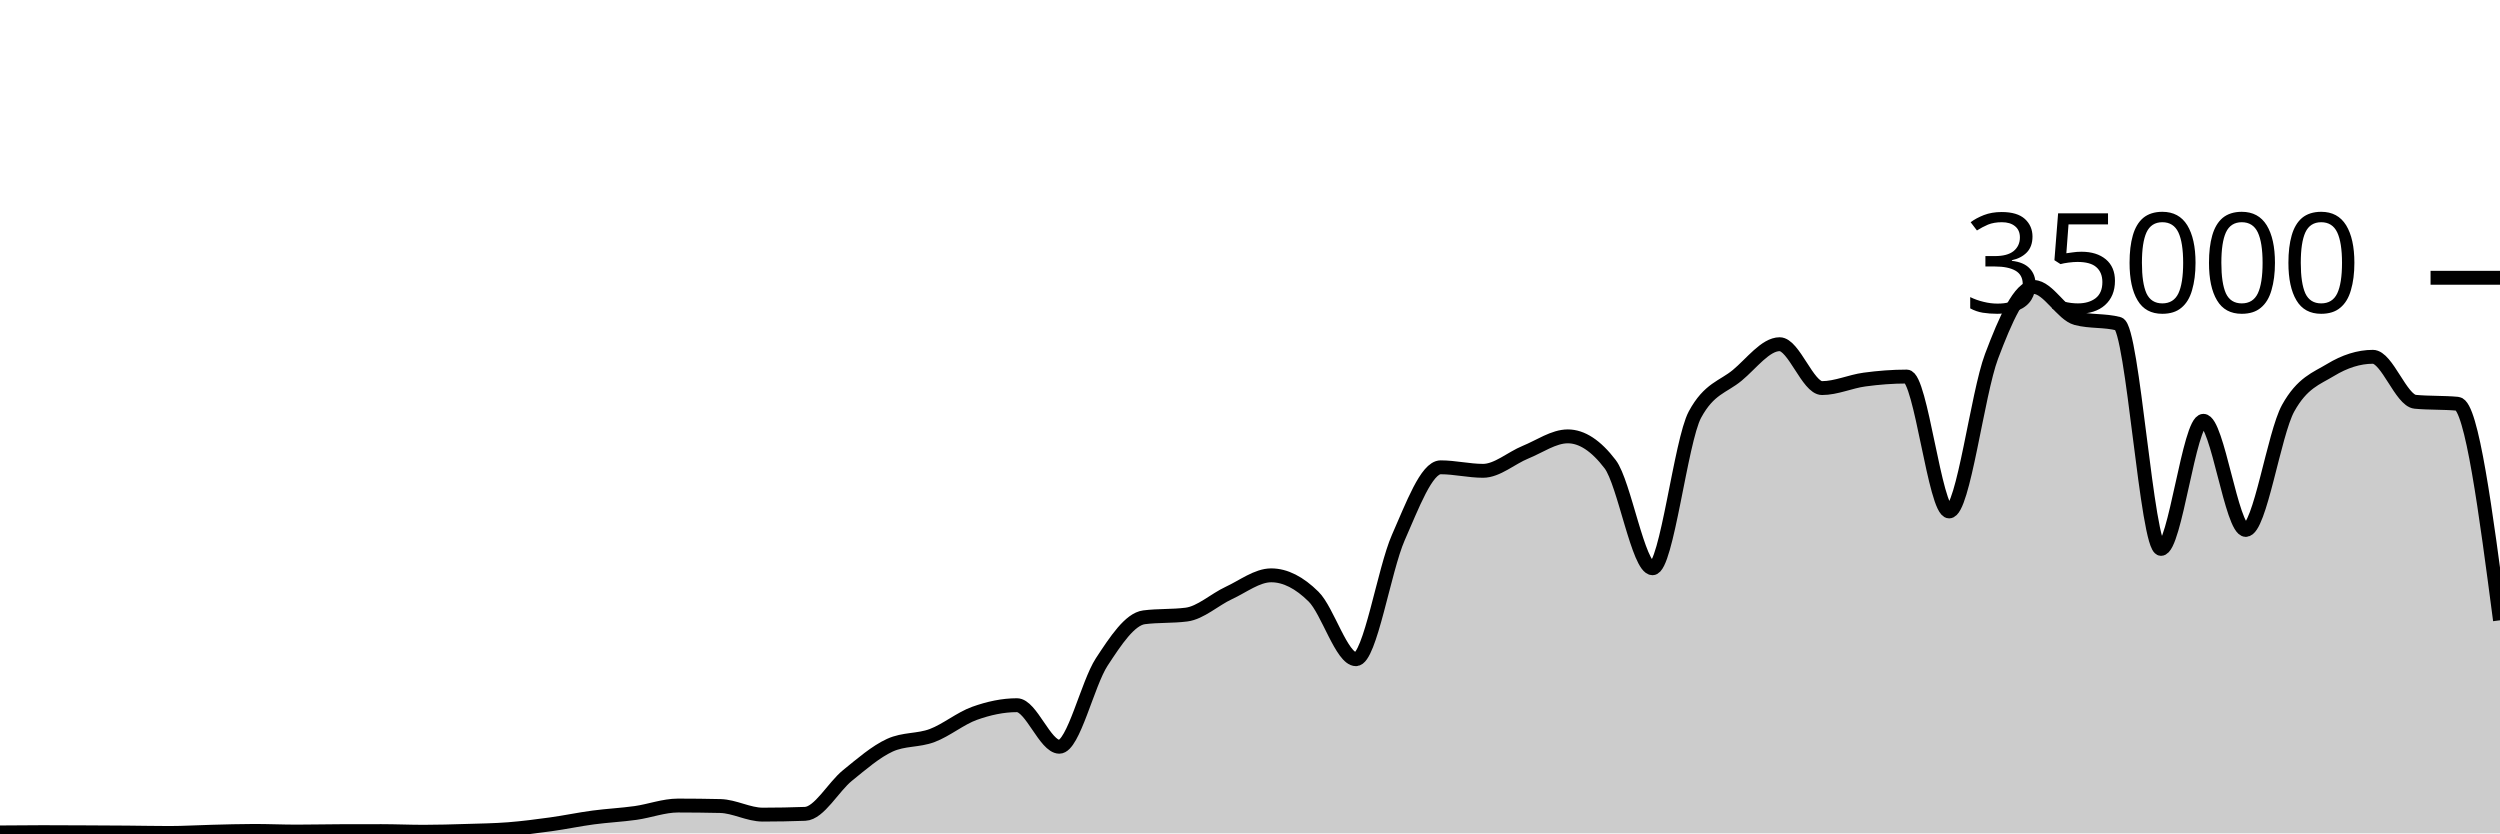
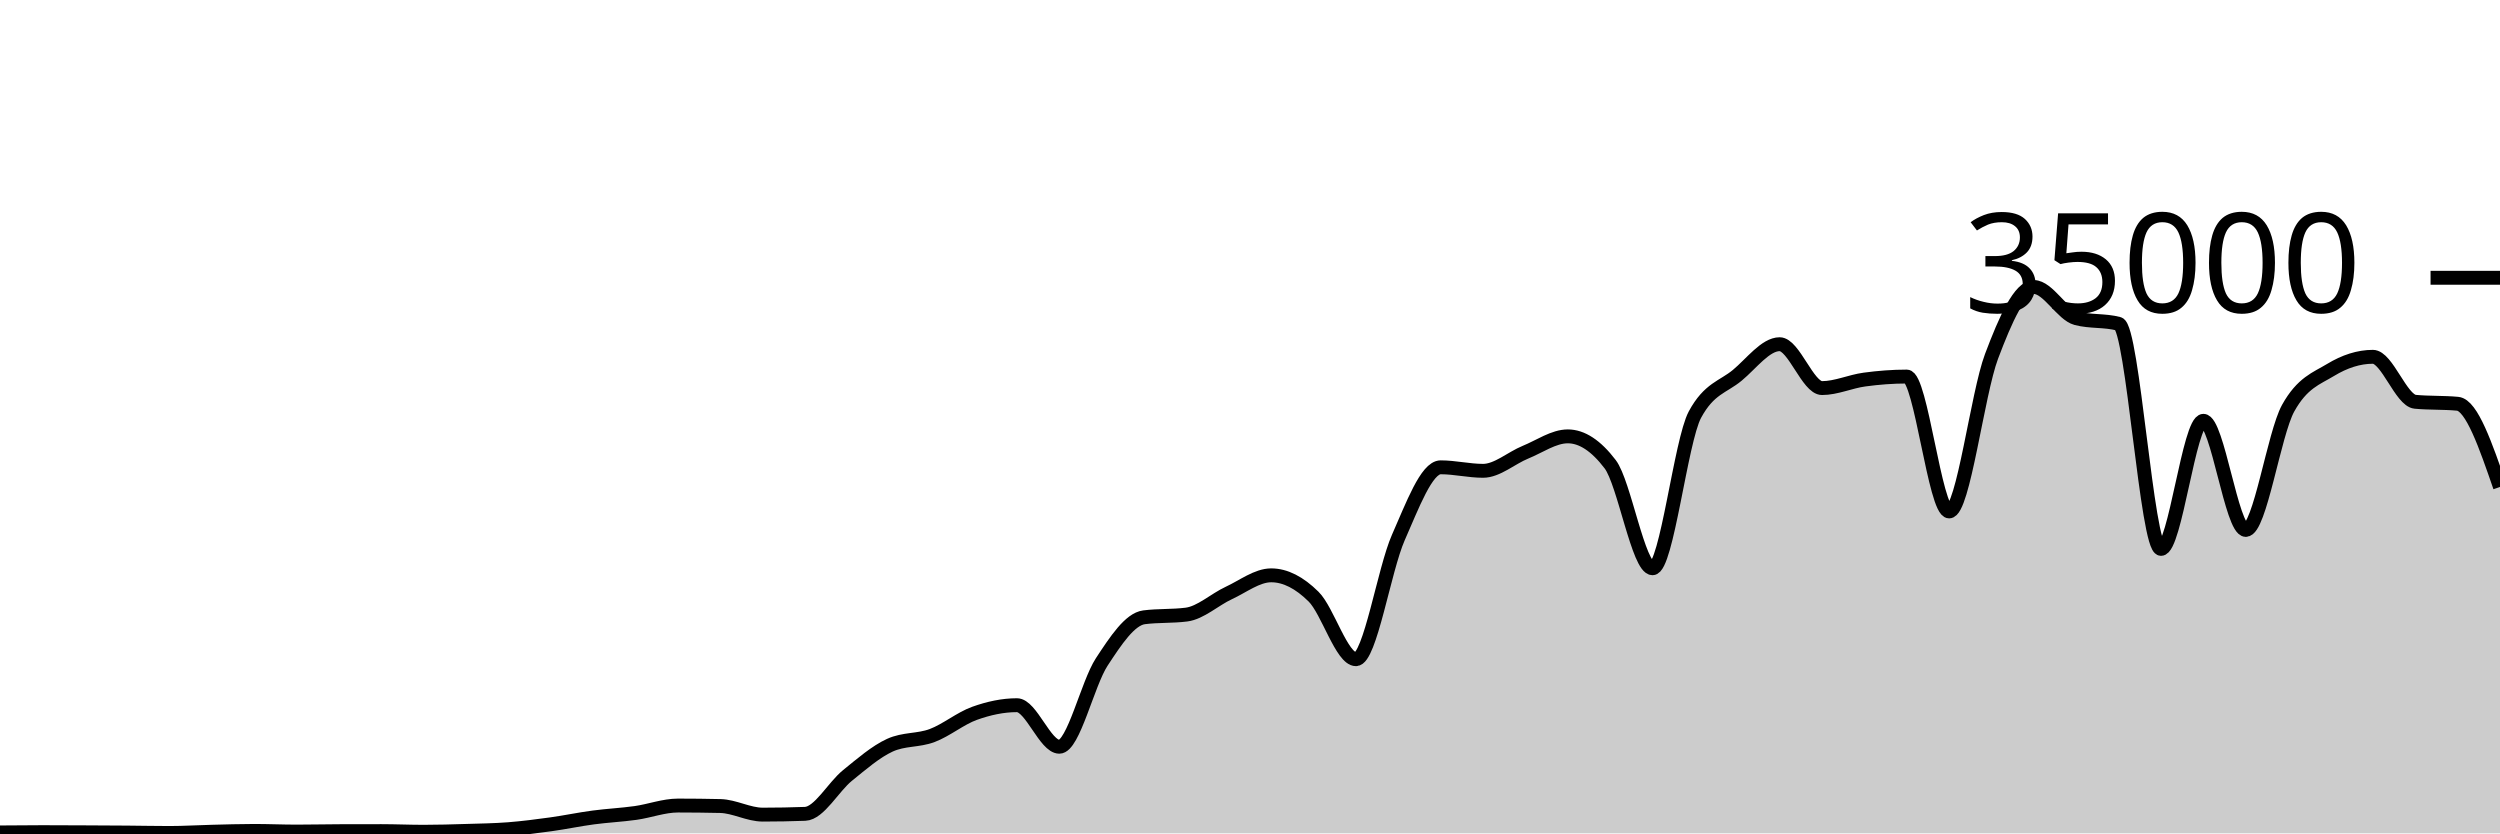
<svg xmlns="http://www.w3.org/2000/svg" viewBox="0 0 180 60">
  <g transform="translate(0,20)">
-     <path class="area" fill="rgba(0, 0, 0, 0.2)" d="M0,39.934C1.017,39.925,2.034,39.915,3.051,39.915C4.068,39.915,5.085,39.921,6.102,39.926C7.119,39.93,8.136,39.935,9.153,39.943C10.169,39.951,11.186,39.974,12.203,39.974C13.22,39.974,14.237,39.909,15.254,39.885C16.271,39.86,17.288,39.826,18.305,39.826C19.322,39.826,20.339,39.873,21.356,39.873C22.373,39.873,23.39,39.848,24.407,39.845C25.424,39.842,26.441,39.84,27.458,39.84C28.475,39.84,29.492,39.887,30.508,39.887C31.525,39.887,32.542,39.856,33.559,39.825C34.576,39.794,35.593,39.781,36.61,39.702C37.627,39.622,38.644,39.49,39.661,39.35C40.678,39.209,41.695,38.994,42.712,38.858C43.729,38.722,44.746,38.676,45.763,38.533C46.78,38.389,47.797,37.999,48.814,37.999C49.831,37.999,50.847,38.011,51.864,38.034C52.881,38.058,53.898,38.653,54.915,38.653C55.932,38.653,56.949,38.634,57.966,38.597C58.983,38.559,60,36.659,61.017,35.835C62.034,35.012,63.051,34.124,64.068,33.657C65.085,33.19,66.102,33.34,67.119,32.957C68.136,32.574,69.153,31.723,70.169,31.359C71.186,30.995,72.203,30.774,73.22,30.774C74.237,30.774,75.254,33.766,76.271,33.766C77.288,33.766,78.305,29.22,79.322,27.666C80.339,26.113,81.356,24.574,82.373,24.445C83.39,24.315,84.407,24.38,85.424,24.25C86.441,24.121,87.458,23.166,88.475,22.695C89.492,22.224,90.508,21.424,91.525,21.424C92.542,21.424,93.559,21.95,94.576,22.957C95.593,23.963,96.61,27.463,97.627,27.463C98.644,27.463,99.661,21.009,100.678,18.706C101.695,16.403,102.712,13.646,103.729,13.646C104.746,13.646,105.763,13.899,106.78,13.899C107.797,13.899,108.814,12.974,109.831,12.56C110.847,12.146,111.864,11.418,112.881,11.418C113.898,11.418,114.915,12.086,115.932,13.423C116.949,14.759,117.966,20.915,118.983,20.915C120,20.915,121.017,11.741,122.034,9.853C123.051,7.965,124.068,7.866,125.085,7.021C126.102,6.176,127.119,4.783,128.136,4.783C129.153,4.783,130.169,7.942,131.186,7.942C132.203,7.942,133.22,7.467,134.237,7.329C135.254,7.191,136.271,7.112,137.288,7.112C138.305,7.112,139.322,16.824,140.339,16.824C141.356,16.824,142.373,8.352,143.39,5.659C144.407,2.966,145.424,0.666,146.441,0.666C147.458,0.666,148.475,2.646,149.492,2.913C150.508,3.18,151.525,3.046,152.542,3.313C153.559,3.58,154.576,19.521,155.593,19.521C156.61,19.521,157.627,10.298,158.644,10.298C159.661,10.298,160.678,18.154,161.695,18.154C162.712,18.154,163.729,11.224,164.746,9.39C165.763,7.556,166.78,7.255,167.797,6.639C168.814,6.022,169.831,5.69,170.847,5.69C171.864,5.69,172.881,8.835,173.898,8.929C174.915,9.024,175.932,8.976,176.949,9.071C177.966,9.165,178.983,16.913,180,24.661L180,40C178.983,40,177.966,40,176.949,40C175.932,40,174.915,40,173.898,40C172.881,40,171.864,40,170.847,40C169.831,40,168.814,40,167.797,40C166.78,40,165.763,40,164.746,40C163.729,40,162.712,40,161.695,40C160.678,40,159.661,40,158.644,40C157.627,40,156.61,40,155.593,40C154.576,40,153.559,40,152.542,40C151.525,40,150.508,40,149.492,40C148.475,40,147.458,40,146.441,40C145.424,40,144.407,40,143.39,40C142.373,40,141.356,40,140.339,40C139.322,40,138.305,40,137.288,40C136.271,40,135.254,40,134.237,40C133.22,40,132.203,40,131.186,40C130.169,40,129.153,40,128.136,40C127.119,40,126.102,40,125.085,40C124.068,40,123.051,40,122.034,40C121.017,40,120,40,118.983,40C117.966,40,116.949,40,115.932,40C114.915,40,113.898,40,112.881,40C111.864,40,110.847,40,109.831,40C108.814,40,107.797,40,106.78,40C105.763,40,104.746,40,103.729,40C102.712,40,101.695,40,100.678,40C99.661,40,98.644,40,97.627,40C96.61,40,95.593,40,94.576,40C93.559,40,92.542,40,91.525,40C90.508,40,89.492,40,88.475,40C87.458,40,86.441,40,85.424,40C84.407,40,83.39,40,82.373,40C81.356,40,80.339,40,79.322,40C78.305,40,77.288,40,76.271,40C75.254,40,74.237,40,73.22,40C72.203,40,71.186,40,70.169,40C69.153,40,68.136,40,67.119,40C66.102,40,65.085,40,64.068,40C63.051,40,62.034,40,61.017,40C60,40,58.983,40,57.966,40C56.949,40,55.932,40,54.915,40C53.898,40,52.881,40,51.864,40C50.847,40,49.831,40,48.814,40C47.797,40,46.78,40,45.763,40C44.746,40,43.729,40,42.712,40C41.695,40,40.678,40,39.661,40C38.644,40,37.627,40,36.61,40C35.593,40,34.576,40,33.559,40C32.542,40,31.525,40,30.508,40C29.492,40,28.475,40,27.458,40C26.441,40,25.424,40,24.407,40C23.39,40,22.373,40,21.356,40C20.339,40,19.322,40,18.305,40C17.288,40,16.271,40,15.254,40C14.237,40,13.22,40,12.203,40C11.186,40,10.169,40,9.153,40C8.136,40,7.119,40,6.102,40C5.085,40,4.068,40,3.051,40C2.034,40,1.017,40,0,40Z" />
-     <path class="line" stroke="black" fill="none" d="M0,39.934C1.017,39.925,2.034,39.915,3.051,39.915C4.068,39.915,5.085,39.921,6.102,39.926C7.119,39.93,8.136,39.935,9.153,39.943C10.169,39.951,11.186,39.974,12.203,39.974C13.22,39.974,14.237,39.909,15.254,39.885C16.271,39.86,17.288,39.826,18.305,39.826C19.322,39.826,20.339,39.873,21.356,39.873C22.373,39.873,23.39,39.848,24.407,39.845C25.424,39.842,26.441,39.84,27.458,39.84C28.475,39.84,29.492,39.887,30.508,39.887C31.525,39.887,32.542,39.856,33.559,39.825C34.576,39.794,35.593,39.781,36.61,39.702C37.627,39.622,38.644,39.49,39.661,39.35C40.678,39.209,41.695,38.994,42.712,38.858C43.729,38.722,44.746,38.676,45.763,38.533C46.78,38.389,47.797,37.999,48.814,37.999C49.831,37.999,50.847,38.011,51.864,38.034C52.881,38.058,53.898,38.653,54.915,38.653C55.932,38.653,56.949,38.634,57.966,38.597C58.983,38.559,60,36.659,61.017,35.835C62.034,35.012,63.051,34.124,64.068,33.657C65.085,33.19,66.102,33.34,67.119,32.957C68.136,32.574,69.153,31.723,70.169,31.359C71.186,30.995,72.203,30.774,73.22,30.774C74.237,30.774,75.254,33.766,76.271,33.766C77.288,33.766,78.305,29.22,79.322,27.666C80.339,26.113,81.356,24.574,82.373,24.445C83.39,24.315,84.407,24.38,85.424,24.25C86.441,24.121,87.458,23.166,88.475,22.695C89.492,22.224,90.508,21.424,91.525,21.424C92.542,21.424,93.559,21.95,94.576,22.957C95.593,23.963,96.61,27.463,97.627,27.463C98.644,27.463,99.661,21.009,100.678,18.706C101.695,16.403,102.712,13.646,103.729,13.646C104.746,13.646,105.763,13.899,106.78,13.899C107.797,13.899,108.814,12.974,109.831,12.56C110.847,12.146,111.864,11.418,112.881,11.418C113.898,11.418,114.915,12.086,115.932,13.423C116.949,14.759,117.966,20.915,118.983,20.915C120,20.915,121.017,11.741,122.034,9.853C123.051,7.965,124.068,7.866,125.085,7.021C126.102,6.176,127.119,4.783,128.136,4.783C129.153,4.783,130.169,7.942,131.186,7.942C132.203,7.942,133.22,7.467,134.237,7.329C135.254,7.191,136.271,7.112,137.288,7.112C138.305,7.112,139.322,16.824,140.339,16.824C141.356,16.824,142.373,8.352,143.39,5.659C144.407,2.966,145.424,0.666,146.441,0.666C147.458,0.666,148.475,2.646,149.492,2.913C150.508,3.18,151.525,3.046,152.542,3.313C153.559,3.58,154.576,19.521,155.593,19.521C156.61,19.521,157.627,10.298,158.644,10.298C159.661,10.298,160.678,18.154,161.695,18.154C162.712,18.154,163.729,11.224,164.746,9.39C165.763,7.556,166.78,7.255,167.797,6.639C168.814,6.022,169.831,5.69,170.847,5.69C171.864,5.69,172.881,8.835,173.898,8.929C174.915,9.024,175.932,8.976,176.949,9.071C177.966,9.165,178.983,16.913,180,24.661" />
+     <path class="area" fill="rgba(0, 0, 0, 0.2)" d="M0,39.934C1.017,39.925,2.034,39.915,3.051,39.915C4.068,39.915,5.085,39.921,6.102,39.926C7.119,39.93,8.136,39.935,9.153,39.943C10.169,39.951,11.186,39.974,12.203,39.974C13.22,39.974,14.237,39.909,15.254,39.885C16.271,39.86,17.288,39.826,18.305,39.826C19.322,39.826,20.339,39.873,21.356,39.873C22.373,39.873,23.39,39.848,24.407,39.845C25.424,39.842,26.441,39.84,27.458,39.84C28.475,39.84,29.492,39.887,30.508,39.887C31.525,39.887,32.542,39.856,33.559,39.825C34.576,39.794,35.593,39.781,36.61,39.702C37.627,39.622,38.644,39.49,39.661,39.35C40.678,39.209,41.695,38.994,42.712,38.858C43.729,38.722,44.746,38.676,45.763,38.533C46.78,38.389,47.797,37.999,48.814,37.999C49.831,37.999,50.847,38.011,51.864,38.034C52.881,38.058,53.898,38.653,54.915,38.653C55.932,38.653,56.949,38.634,57.966,38.597C58.983,38.559,60,36.659,61.017,35.835C62.034,35.012,63.051,34.124,64.068,33.657C65.085,33.19,66.102,33.34,67.119,32.957C68.136,32.574,69.153,31.723,70.169,31.359C71.186,30.995,72.203,30.774,73.22,30.774C74.237,30.774,75.254,33.766,76.271,33.766C77.288,33.766,78.305,29.22,79.322,27.666C80.339,26.113,81.356,24.574,82.373,24.445C83.39,24.315,84.407,24.38,85.424,24.25C86.441,24.121,87.458,23.166,88.475,22.695C89.492,22.224,90.508,21.424,91.525,21.424C92.542,21.424,93.559,21.95,94.576,22.957C95.593,23.963,96.61,27.463,97.627,27.463C98.644,27.463,99.661,21.009,100.678,18.706C101.695,16.403,102.712,13.646,103.729,13.646C104.746,13.646,105.763,13.899,106.78,13.899C107.797,13.899,108.814,12.974,109.831,12.56C110.847,12.146,111.864,11.418,112.881,11.418C113.898,11.418,114.915,12.086,115.932,13.423C116.949,14.759,117.966,20.915,118.983,20.915C120,20.915,121.017,11.741,122.034,9.853C123.051,7.965,124.068,7.866,125.085,7.021C126.102,6.176,127.119,4.783,128.136,4.783C129.153,4.783,130.169,7.942,131.186,7.942C132.203,7.942,133.22,7.467,134.237,7.329C135.254,7.191,136.271,7.112,137.288,7.112C138.305,7.112,139.322,16.824,140.339,16.824C141.356,16.824,142.373,8.352,143.39,5.659C144.407,2.966,145.424,0.666,146.441,0.666C147.458,0.666,148.475,2.646,149.492,2.913C150.508,3.18,151.525,3.046,152.542,3.313C153.559,3.58,154.576,19.521,155.593,19.521C156.61,19.521,157.627,10.298,158.644,10.298C159.661,10.298,160.678,18.154,161.695,18.154C162.712,18.154,163.729,11.224,164.746,9.39C165.763,7.556,166.78,7.255,167.797,6.639C168.814,6.022,169.831,5.69,170.847,5.69C171.864,5.69,172.881,8.835,173.898,8.929C174.915,9.024,175.932,8.976,176.949,9.071C177.966,9.165,178.983,12.113,180,15.061L180,40C178.983,40,177.966,40,176.949,40C175.932,40,174.915,40,173.898,40C172.881,40,171.864,40,170.847,40C169.831,40,168.814,40,167.797,40C166.78,40,165.763,40,164.746,40C163.729,40,162.712,40,161.695,40C160.678,40,159.661,40,158.644,40C157.627,40,156.61,40,155.593,40C154.576,40,153.559,40,152.542,40C151.525,40,150.508,40,149.492,40C148.475,40,147.458,40,146.441,40C145.424,40,144.407,40,143.39,40C142.373,40,141.356,40,140.339,40C139.322,40,138.305,40,137.288,40C136.271,40,135.254,40,134.237,40C133.22,40,132.203,40,131.186,40C130.169,40,129.153,40,128.136,40C127.119,40,126.102,40,125.085,40C124.068,40,123.051,40,122.034,40C121.017,40,120,40,118.983,40C117.966,40,116.949,40,115.932,40C114.915,40,113.898,40,112.881,40C111.864,40,110.847,40,109.831,40C108.814,40,107.797,40,106.78,40C105.763,40,104.746,40,103.729,40C102.712,40,101.695,40,100.678,40C99.661,40,98.644,40,97.627,40C96.61,40,95.593,40,94.576,40C93.559,40,92.542,40,91.525,40C90.508,40,89.492,40,88.475,40C87.458,40,86.441,40,85.424,40C84.407,40,83.39,40,82.373,40C81.356,40,80.339,40,79.322,40C78.305,40,77.288,40,76.271,40C75.254,40,74.237,40,73.22,40C72.203,40,71.186,40,70.169,40C69.153,40,68.136,40,67.119,40C66.102,40,65.085,40,64.068,40C63.051,40,62.034,40,61.017,40C60,40,58.983,40,57.966,40C56.949,40,55.932,40,54.915,40C53.898,40,52.881,40,51.864,40C50.847,40,49.831,40,48.814,40C47.797,40,46.78,40,45.763,40C44.746,40,43.729,40,42.712,40C41.695,40,40.678,40,39.661,40C38.644,40,37.627,40,36.61,40C35.593,40,34.576,40,33.559,40C32.542,40,31.525,40,30.508,40C29.492,40,28.475,40,27.458,40C26.441,40,25.424,40,24.407,40C23.39,40,22.373,40,21.356,40C20.339,40,19.322,40,18.305,40C17.288,40,16.271,40,15.254,40C14.237,40,13.22,40,12.203,40C11.186,40,10.169,40,9.153,40C8.136,40,7.119,40,6.102,40C5.085,40,4.068,40,3.051,40C2.034,40,1.017,40,0,40Z" />
+     <path class="line" stroke="black" fill="none" d="M0,39.934C1.017,39.925,2.034,39.915,3.051,39.915C4.068,39.915,5.085,39.921,6.102,39.926C7.119,39.93,8.136,39.935,9.153,39.943C10.169,39.951,11.186,39.974,12.203,39.974C13.22,39.974,14.237,39.909,15.254,39.885C16.271,39.86,17.288,39.826,18.305,39.826C19.322,39.826,20.339,39.873,21.356,39.873C22.373,39.873,23.39,39.848,24.407,39.845C25.424,39.842,26.441,39.84,27.458,39.84C28.475,39.84,29.492,39.887,30.508,39.887C31.525,39.887,32.542,39.856,33.559,39.825C34.576,39.794,35.593,39.781,36.61,39.702C37.627,39.622,38.644,39.49,39.661,39.35C40.678,39.209,41.695,38.994,42.712,38.858C43.729,38.722,44.746,38.676,45.763,38.533C46.78,38.389,47.797,37.999,48.814,37.999C49.831,37.999,50.847,38.011,51.864,38.034C52.881,38.058,53.898,38.653,54.915,38.653C55.932,38.653,56.949,38.634,57.966,38.597C58.983,38.559,60,36.659,61.017,35.835C62.034,35.012,63.051,34.124,64.068,33.657C65.085,33.19,66.102,33.34,67.119,32.957C68.136,32.574,69.153,31.723,70.169,31.359C71.186,30.995,72.203,30.774,73.22,30.774C74.237,30.774,75.254,33.766,76.271,33.766C77.288,33.766,78.305,29.22,79.322,27.666C80.339,26.113,81.356,24.574,82.373,24.445C83.39,24.315,84.407,24.38,85.424,24.25C86.441,24.121,87.458,23.166,88.475,22.695C89.492,22.224,90.508,21.424,91.525,21.424C92.542,21.424,93.559,21.95,94.576,22.957C95.593,23.963,96.61,27.463,97.627,27.463C98.644,27.463,99.661,21.009,100.678,18.706C101.695,16.403,102.712,13.646,103.729,13.646C104.746,13.646,105.763,13.899,106.78,13.899C107.797,13.899,108.814,12.974,109.831,12.56C110.847,12.146,111.864,11.418,112.881,11.418C113.898,11.418,114.915,12.086,115.932,13.423C116.949,14.759,117.966,20.915,118.983,20.915C120,20.915,121.017,11.741,122.034,9.853C123.051,7.965,124.068,7.866,125.085,7.021C126.102,6.176,127.119,4.783,128.136,4.783C129.153,4.783,130.169,7.942,131.186,7.942C132.203,7.942,133.22,7.467,134.237,7.329C135.254,7.191,136.271,7.112,137.288,7.112C138.305,7.112,139.322,16.824,140.339,16.824C141.356,16.824,142.373,8.352,143.39,5.659C144.407,2.966,145.424,0.666,146.441,0.666C147.458,0.666,148.475,2.646,149.492,2.913C150.508,3.18,151.525,3.046,152.542,3.313C153.559,3.58,154.576,19.521,155.593,19.521C156.61,19.521,157.627,10.298,158.644,10.298C159.661,10.298,160.678,18.154,161.695,18.154C162.712,18.154,163.729,11.224,164.746,9.39C165.763,7.556,166.78,7.255,167.797,6.639C168.814,6.022,169.831,5.69,170.847,5.69C171.864,5.69,172.881,8.835,173.898,8.929C174.915,9.024,175.932,8.976,176.949,9.071C177.966,9.165,178.983,12.113,180,15.061" />
    <path class="axis-ceiling" stroke-width="1" stroke="black" fill="none" d="M175,0L180,0" />
    <text class="axis-ceiling-label" font-family="sans-serif" text-anchor="end" font-size="10px" x="170" y="2.5">35000</text>
  </g>
</svg>
